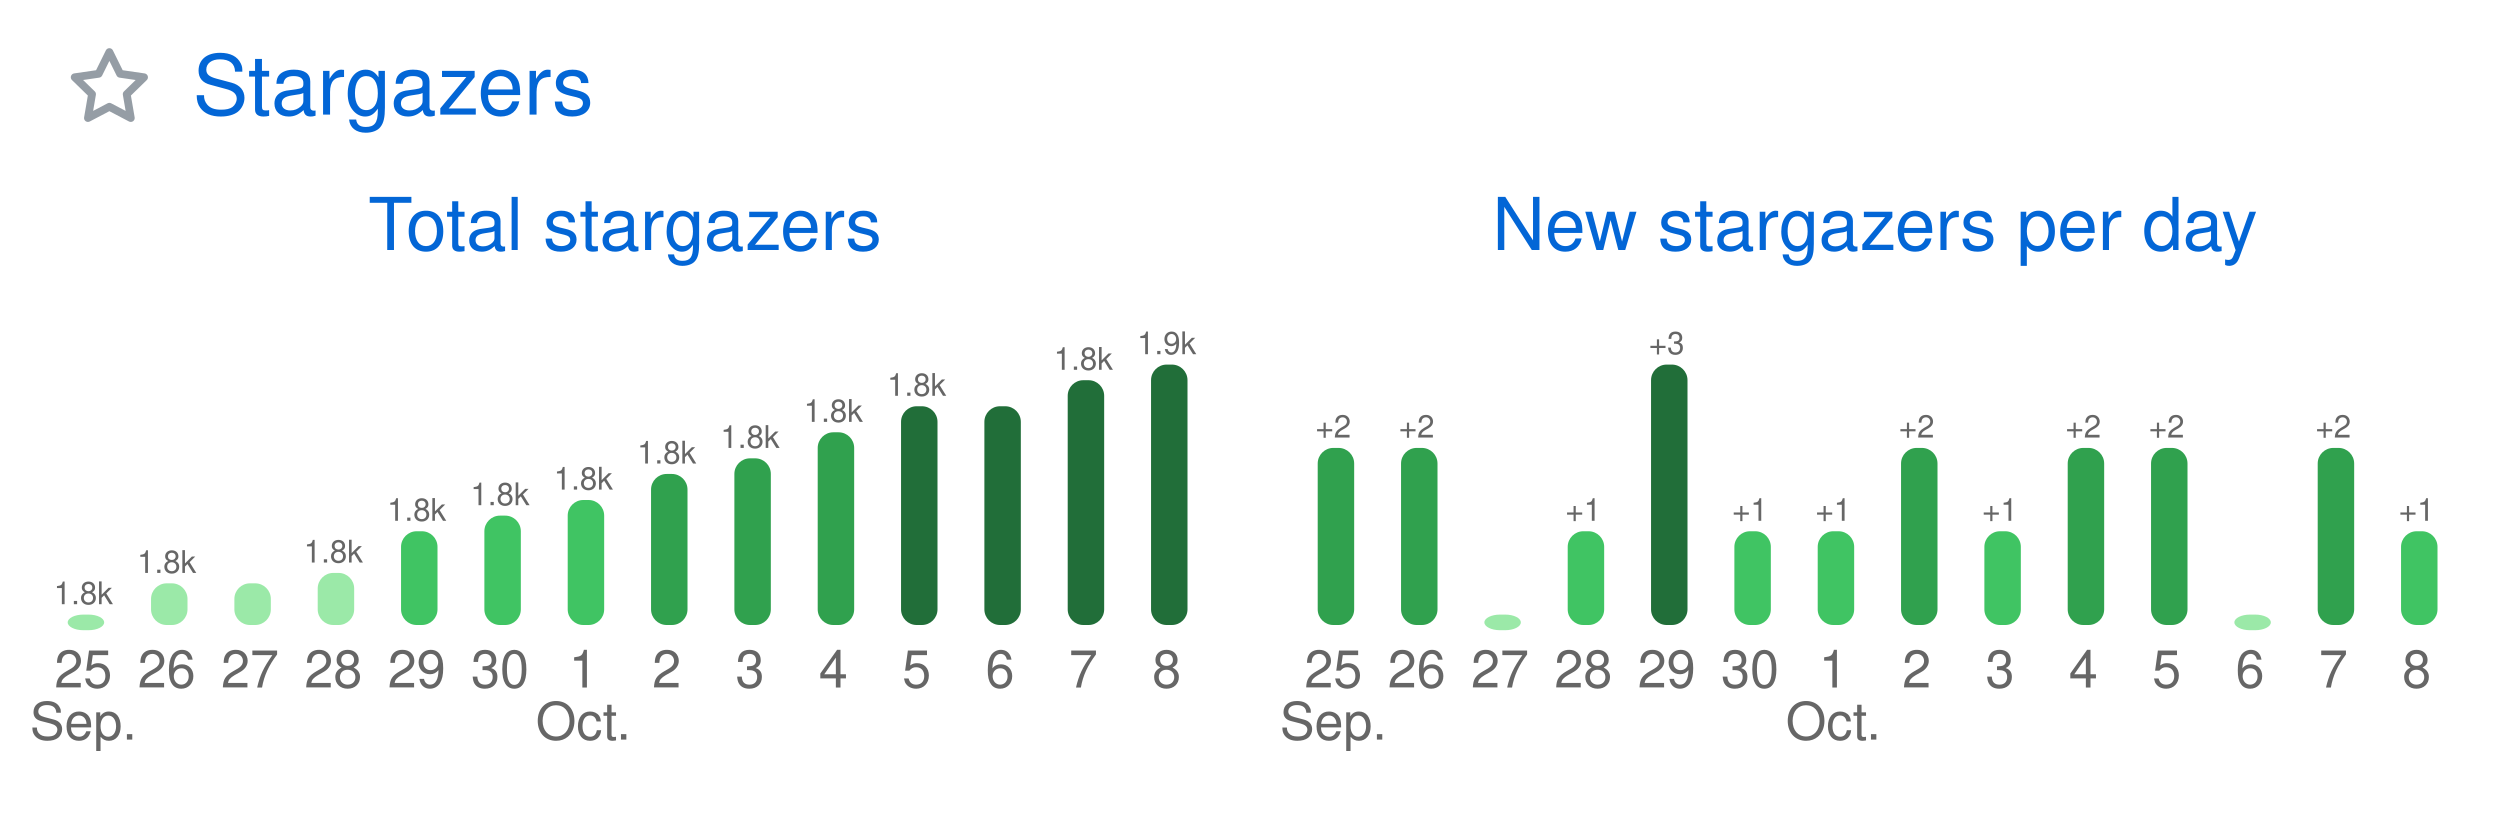
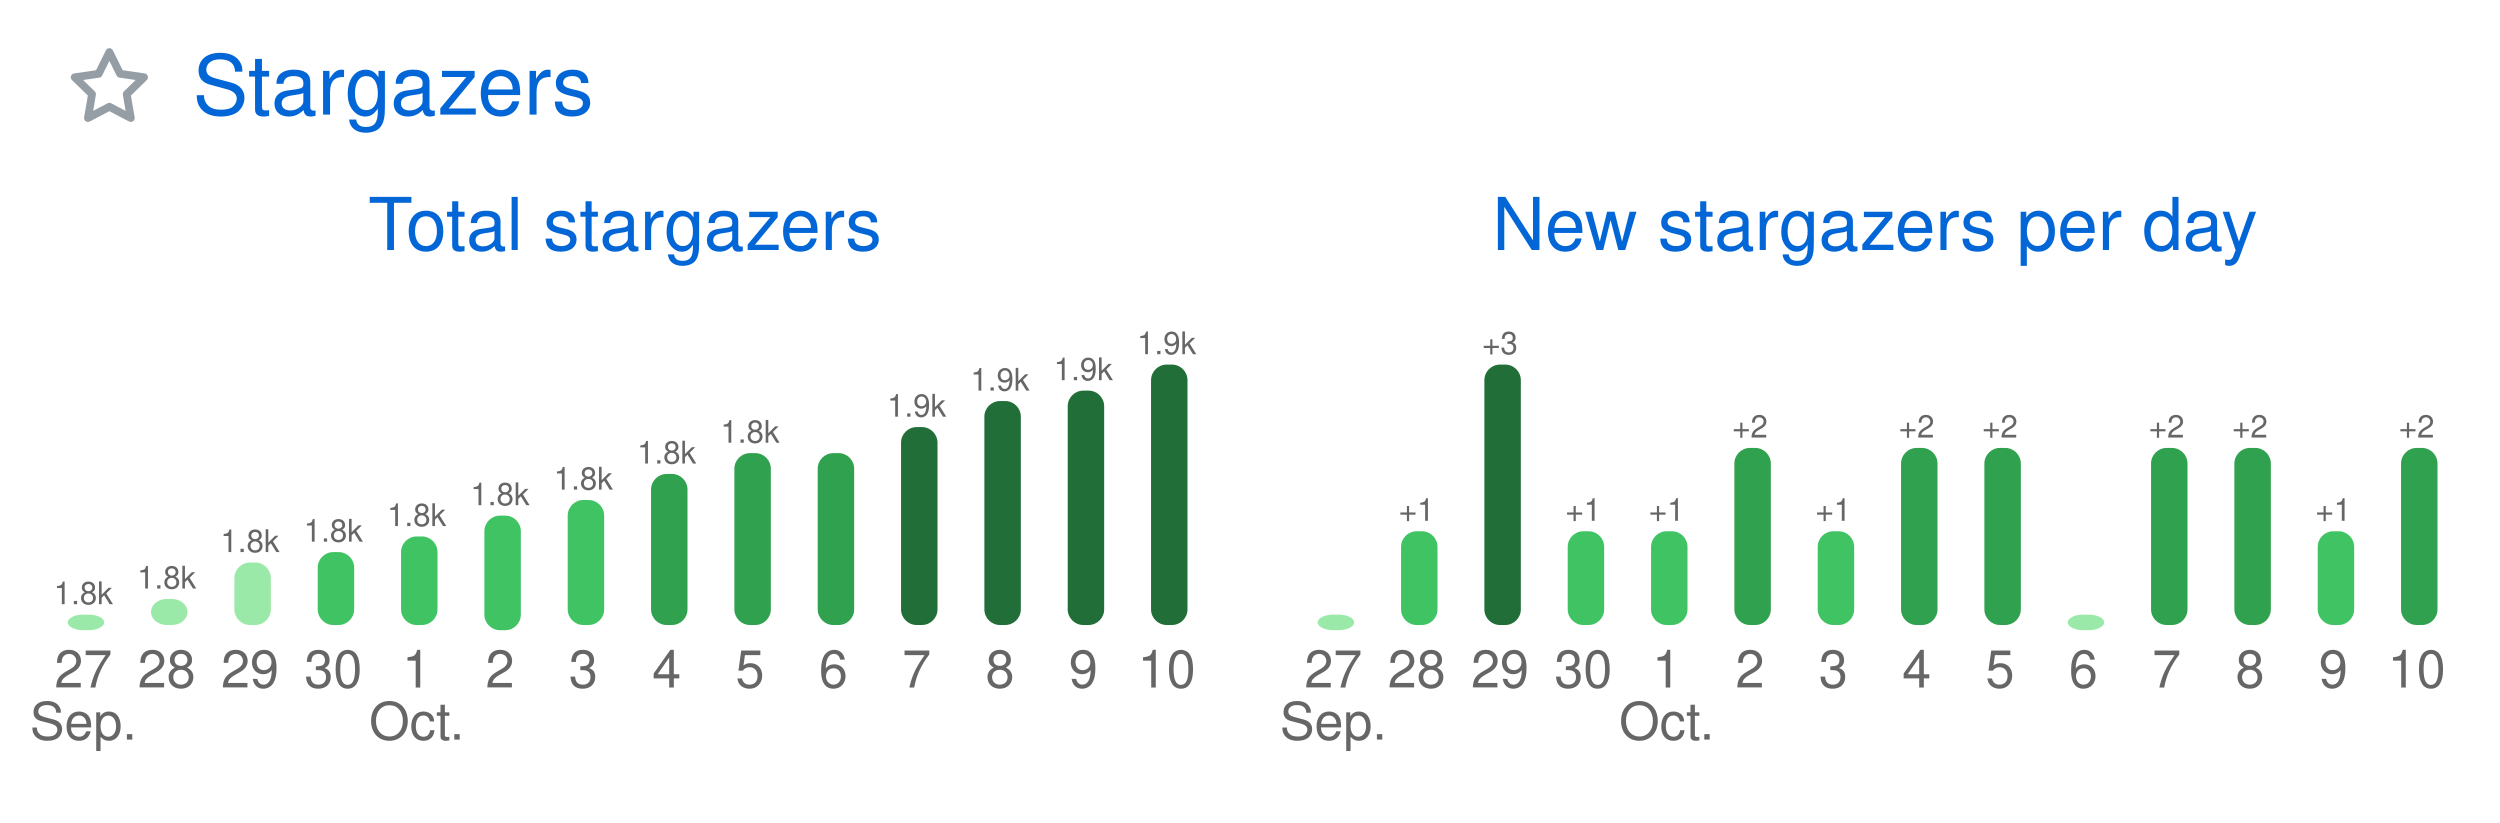
<svg xmlns="http://www.w3.org/2000/svg" width="480" height="158" viewBox="0 0 480 158" class="">
  <defs>
    <style />
  </defs>
  <style>
    svg{font-family:-apple-system,BlinkMacSystemFont,Segoe UI,Helvetica,Arial,sans-serif,Apple Color Emoji,Segoe UI Emoji;font-size:14px;color:#777}.repo-badges .badge.language::before{content:"";display:inline-block;width:10px;height:10px;margin-right:5px;border-radius:50%;background-color:var(--lang-color,#959da5)}@keyframes animation-gauge{from{stroke-dasharray:0 329}}:root{--color-calendar-graph-day-bg:#ebedf0;--color-calendar-graph-day-border:rgba(27,31,35,0.06);--color-calendar-graph-day-L1-bg:#9be9a8;--color-calendar-graph-day-L2-bg:#40c463;--color-calendar-graph-day-L3-bg:#30a14e;--color-calendar-graph-day-L4-bg:#216e39;--color-calendar-halloween-graph-day-L1-bg:#ffee4a;--color-calendar-halloween-graph-day-L2-bg:#ffc501;--color-calendar-halloween-graph-day-L3-bg:#fe9600;--color-calendar-halloween-graph-day-L4-bg:#03001c;--color-calendar-winter-graph-day-L1-bg:#0a3069;--color-calendar-winter-graph-day-L2-bg:#0969da;--color-calendar-winter-graph-day-L3-bg:#54aeff;--color-calendar-winter-graph-day-L4-bg:#b6e3ff;--color-calendar-graph-day-L4-border:rgba(27,31,35,0.06);--color-calendar-graph-day-L3-border:rgba(27,31,35,0.06);--color-calendar-graph-day-L2-border:rgba(27,31,35,0.06);--color-calendar-graph-day-L1-border:rgba(27,31,35,0.06)}#metrics-end{width:100%}
  </style>
  <style />
  <g transform="translate(0,0)" class="plugin-stargazers" data-plugin="stargazers">
    <g data-section="stargazers">
      <svg width="100%" height="158" viewBox="0 0 480 158">
        <g transform="translate(13,9)" fill="#959da5">
          <svg viewBox="0 0 16 16" width="16" height="16" aria-hidden="true">
            <path fill-rule="evenodd" d="M8 .25a.75.75 0 01.673.418l1.882 3.815 4.21.612a.75.75 0 01.416 1.279l-3.046 2.97.719 4.192a.75.75 0 01-1.088.791L8 12.347l-3.766 1.98a.75.75 0 01-1.088-.79l.72-4.194L.818 6.374a.75.75 0 01.416-1.28l4.21-.611L7.327.668A.75.75 0 018 .25zm0 2.445L6.615 5.5a.75.75 0 01-.564.41l-3.097.45 2.24 2.184a.75.75 0 01.216.664l-.528 3.084 2.769-1.456a.75.75 0 01.698 0l2.77 1.456-.53-3.084a.75.75 0 01.216-.664l2.24-2.183-3.096-.45a.75.75 0 01-.564-.41L8 2.694v.001z" />
          </svg>
        </g>
        <text x="37" y="22" font-size="16" fill="#0366d6">
          Stargazers
        </text>
        <text x="120" y="48" font-size="14" fill="#0366d6" text-anchor="middle">
          Total stargazers
        </text>
        <text x="360" y="48" font-size="14" fill="#0366d6" text-anchor="middle">
          New stargazers per day
        </text>
        <g data-block="chart-bars">
          <text x="16" y="116" font-size="6" fill="#666666" text-anchor="middle">
            1.8k
          </text>
          <rect x="13" y="118" width="7" height="3" rx="3" ry="3" fill="#9be9a8" />
          <text x="16" y="132" font-size="10" fill="#666666" text-anchor="middle">
-             25
+             27
          </text>
          <text x="16" y="142" font-size="10" fill="#666666" text-anchor="middle">
            Sep.
          </text>
-           <text x="32" y="110" font-size="6" fill="#666666" text-anchor="middle">
-             1.8k
-           </text>
-           <rect x="29" y="112" width="7" height="8" rx="3" ry="3" fill="#9be9a8" />
+           <text x="32" y="113" font-size="6" fill="#666666" text-anchor="middle">
+             1.8k
+           </text>
+           <rect x="29" y="115" width="7" height="5" rx="3" ry="3" fill="#9be9a8" />
          <text x="32" y="132" font-size="10" fill="#666666" text-anchor="middle">
-             26
-           </text>
-           <rect x="45" y="112" width="7" height="8" rx="3" ry="3" fill="#9be9a8" />
+             28
+           </text>
+           <text x="48" y="106" font-size="6" fill="#666666" text-anchor="middle">
+             1.8k
+           </text>
+           <rect x="45" y="108" width="7" height="12" rx="3" ry="3" fill="#9be9a8" />
          <text x="48" y="132" font-size="10" fill="#666666" text-anchor="middle">
-             27
-           </text>
-           <text x="64" y="108" font-size="6" fill="#666666" text-anchor="middle">
-             1.8k
-           </text>
-           <rect x="61" y="110" width="7" height="10" rx="3" ry="3" fill="#9be9a8" />
+             29
+           </text>
+           <text x="64" y="104" font-size="6" fill="#666666" text-anchor="middle">
+             1.8k
+           </text>
+           <rect x="61" y="106" width="7" height="14" rx="3" ry="3" fill="#40c463" />
          <text x="64" y="132" font-size="10" fill="#666666" text-anchor="middle">
-             28
-           </text>
-           <text x="80" y="100" font-size="6" fill="#666666" text-anchor="middle">
-             1.8k
-           </text>
-           <rect x="77" y="102" width="7" height="18" rx="3" ry="3" fill="#40c463" />
+             30
+           </text>
+           <text x="80" y="101" font-size="6" fill="#666666" text-anchor="middle">
+             1.8k
+           </text>
+           <rect x="77" y="103" width="7" height="17" rx="3" ry="3" fill="#40c463" />
          <text x="80" y="132" font-size="10" fill="#666666" text-anchor="middle">
-             29
+             1
+           </text>
+           <text x="80" y="142" font-size="10" fill="#666666" text-anchor="middle">
+             Oct.
          </text>
          <text x="96" y="97" font-size="6" fill="#666666" text-anchor="middle">
            1.8k
          </text>
-           <rect x="93" y="99" width="7" height="21" rx="3" ry="3" fill="#40c463" />
+           <rect x="93" y="99" width="7" height="22" rx="3" ry="3" fill="#40c463" />
          <text x="96" y="132" font-size="10" fill="#666666" text-anchor="middle">
-             30
+             2
          </text>
          <text x="112" y="94" font-size="6" fill="#666666" text-anchor="middle">
            1.8k
          </text>
          <rect x="109" y="96" width="7" height="24" rx="3" ry="3" fill="#40c463" />
          <text x="112" y="132" font-size="10" fill="#666666" text-anchor="middle">
-             1
-           </text>
-           <text x="112" y="142" font-size="10" fill="#666666" text-anchor="middle">
-             Oct.
+             3
          </text>
          <text x="128" y="89" font-size="6" fill="#666666" text-anchor="middle">
            1.8k
          </text>
          <rect x="125" y="91" width="7" height="29" rx="3" ry="3" fill="#30a14e" />
          <text x="128" y="132" font-size="10" fill="#666666" text-anchor="middle">
-             2
-           </text>
-           <text x="144" y="86" font-size="6" fill="#666666" text-anchor="middle">
-             1.8k
-           </text>
-           <rect x="141" y="88" width="7" height="32" rx="3" ry="3" fill="#30a14e" />
+             4
+           </text>
+           <text x="144" y="85" font-size="6" fill="#666666" text-anchor="middle">
+             1.8k
+           </text>
+           <rect x="141" y="87" width="7" height="33" rx="3" ry="3" fill="#30a14e" />
          <text x="144" y="132" font-size="10" fill="#666666" text-anchor="middle">
-             3
-           </text>
-           <text x="160" y="81" font-size="6" fill="#666666" text-anchor="middle">
-             1.8k
-           </text>
-           <rect x="157" y="83" width="7" height="37" rx="3" ry="3" fill="#30a14e" />
+             5
+           </text>
+           <rect x="157" y="87" width="7" height="33" rx="3" ry="3" fill="#30a14e" />
          <text x="160" y="132" font-size="10" fill="#666666" text-anchor="middle">
-             4
-           </text>
-           <text x="176" y="76" font-size="6" fill="#666666" text-anchor="middle">
-             1.8k
-           </text>
-           <rect x="173" y="78" width="7" height="42" rx="3" ry="3" fill="#216e39" />
+             6
+           </text>
+           <text x="176" y="80" font-size="6" fill="#666666" text-anchor="middle">
+             1.9k
+           </text>
+           <rect x="173" y="82" width="7" height="38" rx="3" ry="3" fill="#216e39" />
          <text x="176" y="132" font-size="10" fill="#666666" text-anchor="middle">
-             5
-           </text>
-           <rect x="189" y="78" width="7" height="42" rx="3" ry="3" fill="#216e39" />
+             7
+           </text>
+           <text x="192" y="75" font-size="6" fill="#666666" text-anchor="middle">
+             1.9k
+           </text>
+           <rect x="189" y="77" width="7" height="43" rx="3" ry="3" fill="#216e39" />
          <text x="192" y="132" font-size="10" fill="#666666" text-anchor="middle">
-             6
-           </text>
-           <text x="208" y="71" font-size="6" fill="#666666" text-anchor="middle">
-             1.8k
-           </text>
-           <rect x="205" y="73" width="7" height="47" rx="3" ry="3" fill="#216e39" />
+             8
+           </text>
+           <text x="208" y="73" font-size="6" fill="#666666" text-anchor="middle">
+             1.9k
+           </text>
+           <rect x="205" y="75" width="7" height="45" rx="3" ry="3" fill="#216e39" />
          <text x="208" y="132" font-size="10" fill="#666666" text-anchor="middle">
-             7
+             9
          </text>
          <text x="224" y="68" font-size="6" fill="#666666" text-anchor="middle">
            1.9k
          </text>
          <rect x="221" y="70" width="7" height="50" rx="3" ry="3" fill="#216e39" />
          <text x="224" y="132" font-size="10" fill="#666666" text-anchor="middle">
-             8
+             10
          </text>
        </g>
        <g data-block="chart-bars">
-           <text x="256" y="84" font-size="6" fill="#666666" text-anchor="middle">
-             +2
-           </text>
-           <rect x="253" y="86" width="7" height="34" rx="3" ry="3" fill="#30a14e" />
+           <rect x="253" y="118" width="7" height="3" rx="3" ry="3" fill="#9be9a8" />
          <text x="256" y="132" font-size="10" fill="#666666" text-anchor="middle">
-             25
+             27
          </text>
          <text x="256" y="142" font-size="10" fill="#666666" text-anchor="middle">
            Sep.
          </text>
-           <text x="272" y="84" font-size="6" fill="#666666" text-anchor="middle">
-             +2
-           </text>
-           <rect x="269" y="86" width="7" height="34" rx="3" ry="3" fill="#30a14e" />
+           <text x="272" y="100" font-size="6" fill="#666666" text-anchor="middle">
+             +1
+           </text>
+           <rect x="269" y="102" width="7" height="18" rx="3" ry="3" fill="#40c463" />
          <text x="272" y="132" font-size="10" fill="#666666" text-anchor="middle">
-             26
-           </text>
-           <rect x="285" y="118" width="7" height="3" rx="3" ry="3" fill="#9be9a8" />
+             28
+           </text>
+           <text x="288" y="68" font-size="6" fill="#666666" text-anchor="middle">
+             +3
+           </text>
+           <rect x="285" y="70" width="7" height="50" rx="3" ry="3" fill="#216e39" />
          <text x="288" y="132" font-size="10" fill="#666666" text-anchor="middle">
-             27
+             29
          </text>
          <text x="304" y="100" font-size="6" fill="#666666" text-anchor="middle">
            +1
          </text>
          <rect x="301" y="102" width="7" height="18" rx="3" ry="3" fill="#40c463" />
          <text x="304" y="132" font-size="10" fill="#666666" text-anchor="middle">
-             28
-           </text>
-           <text x="320" y="68" font-size="6" fill="#666666" text-anchor="middle">
-             +3
-           </text>
-           <rect x="317" y="70" width="7" height="50" rx="3" ry="3" fill="#216e39" />
+             30
+           </text>
+           <text x="320" y="100" font-size="6" fill="#666666" text-anchor="middle">
+             +1
+           </text>
+           <rect x="317" y="102" width="7" height="18" rx="3" ry="3" fill="#40c463" />
          <text x="320" y="132" font-size="10" fill="#666666" text-anchor="middle">
-             29
-           </text>
-           <text x="336" y="100" font-size="6" fill="#666666" text-anchor="middle">
-             +1
-           </text>
-           <rect x="333" y="102" width="7" height="18" rx="3" ry="3" fill="#40c463" />
+             1
+           </text>
+           <text x="320" y="142" font-size="10" fill="#666666" text-anchor="middle">
+             Oct.
+           </text>
+           <text x="336" y="84" font-size="6" fill="#666666" text-anchor="middle">
+             +2
+           </text>
+           <rect x="333" y="86" width="7" height="34" rx="3" ry="3" fill="#30a14e" />
          <text x="336" y="132" font-size="10" fill="#666666" text-anchor="middle">
-             30
+             2
          </text>
          <text x="352" y="100" font-size="6" fill="#666666" text-anchor="middle">
            +1
          </text>
          <rect x="349" y="102" width="7" height="18" rx="3" ry="3" fill="#40c463" />
          <text x="352" y="132" font-size="10" fill="#666666" text-anchor="middle">
-             1
-           </text>
-           <text x="352" y="142" font-size="10" fill="#666666" text-anchor="middle">
-             Oct.
+             3
          </text>
          <text x="368" y="84" font-size="6" fill="#666666" text-anchor="middle">
            +2
          </text>
          <rect x="365" y="86" width="7" height="34" rx="3" ry="3" fill="#30a14e" />
          <text x="368" y="132" font-size="10" fill="#666666" text-anchor="middle">
-             2
-           </text>
-           <text x="384" y="100" font-size="6" fill="#666666" text-anchor="middle">
-             +1
-           </text>
-           <rect x="381" y="102" width="7" height="18" rx="3" ry="3" fill="#40c463" />
+             4
+           </text>
+           <text x="384" y="84" font-size="6" fill="#666666" text-anchor="middle">
+             +2
+           </text>
+           <rect x="381" y="86" width="7" height="34" rx="3" ry="3" fill="#30a14e" />
          <text x="384" y="132" font-size="10" fill="#666666" text-anchor="middle">
-             3
-           </text>
-           <text x="400" y="84" font-size="6" fill="#666666" text-anchor="middle">
-             +2
-           </text>
-           <rect x="397" y="86" width="7" height="34" rx="3" ry="3" fill="#30a14e" />
+             5
+           </text>
+           <rect x="397" y="118" width="7" height="3" rx="3" ry="3" fill="#9be9a8" />
          <text x="400" y="132" font-size="10" fill="#666666" text-anchor="middle">
-             4
+             6
          </text>
          <text x="416" y="84" font-size="6" fill="#666666" text-anchor="middle">
            +2
          </text>
          <rect x="413" y="86" width="7" height="34" rx="3" ry="3" fill="#30a14e" />
          <text x="416" y="132" font-size="10" fill="#666666" text-anchor="middle">
-             5
-           </text>
-           <rect x="429" y="118" width="7" height="3" rx="3" ry="3" fill="#9be9a8" />
+             7
+           </text>
+           <text x="432" y="84" font-size="6" fill="#666666" text-anchor="middle">
+             +2
+           </text>
+           <rect x="429" y="86" width="7" height="34" rx="3" ry="3" fill="#30a14e" />
          <text x="432" y="132" font-size="10" fill="#666666" text-anchor="middle">
-             6
-           </text>
-           <text x="448" y="84" font-size="6" fill="#666666" text-anchor="middle">
-             +2
-           </text>
-           <rect x="445" y="86" width="7" height="34" rx="3" ry="3" fill="#30a14e" />
+             8
+           </text>
+           <text x="448" y="100" font-size="6" fill="#666666" text-anchor="middle">
+             +1
+           </text>
+           <rect x="445" y="102" width="7" height="18" rx="3" ry="3" fill="#40c463" />
          <text x="448" y="132" font-size="10" fill="#666666" text-anchor="middle">
-             7
-           </text>
-           <text x="464" y="100" font-size="6" fill="#666666" text-anchor="middle">
-             +1
-           </text>
-           <rect x="461" y="102" width="7" height="18" rx="3" ry="3" fill="#40c463" />
+             9
+           </text>
+           <text x="464" y="84" font-size="6" fill="#666666" text-anchor="middle">
+             +2
+           </text>
+           <rect x="461" y="86" width="7" height="34" rx="3" ry="3" fill="#30a14e" />
          <text x="464" y="132" font-size="10" fill="#666666" text-anchor="middle">
-             8
+             10
          </text>
        </g>
      </svg>
    </g>
  </g>
</svg>
